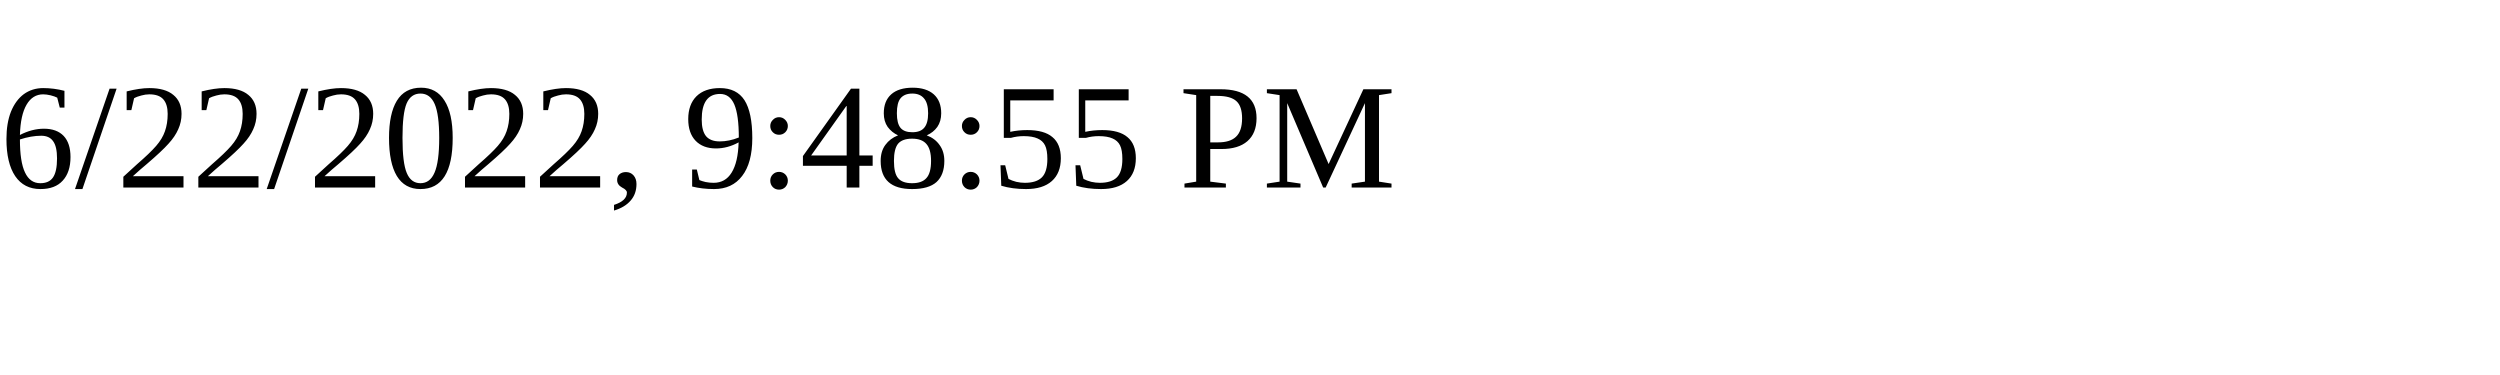
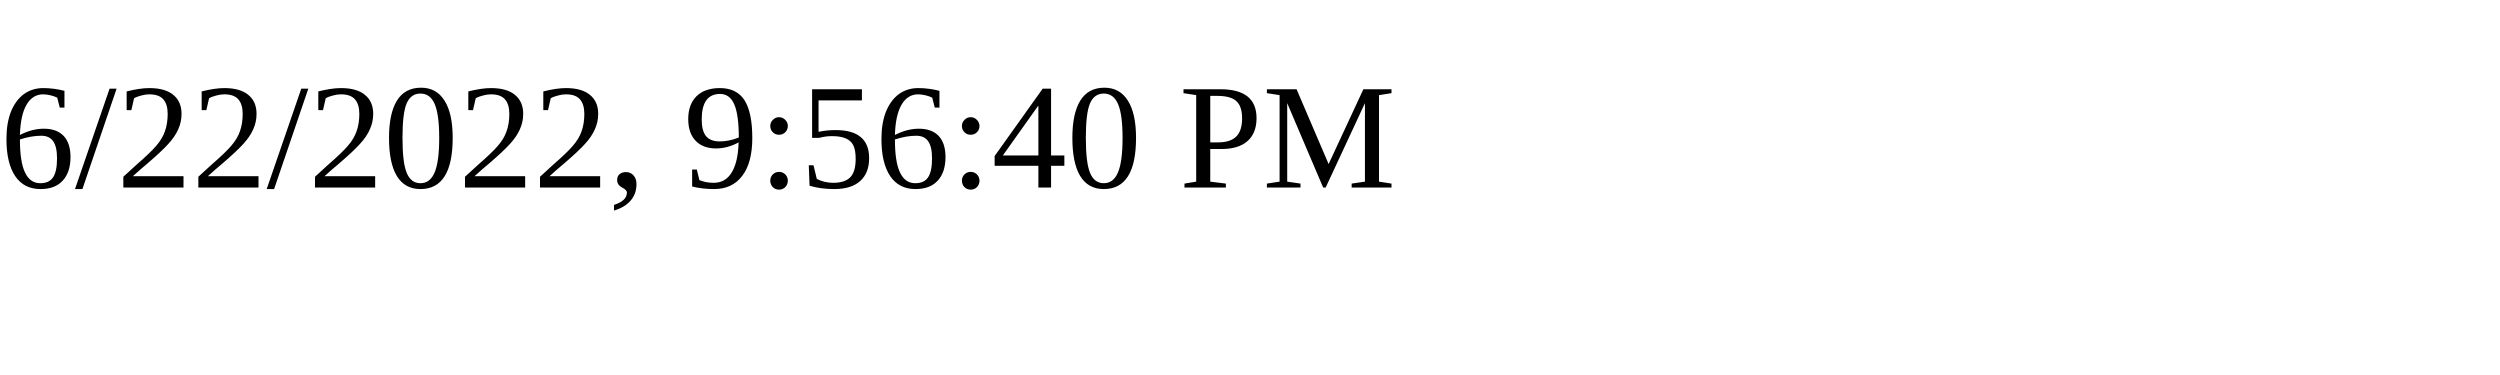
<svg xmlns="http://www.w3.org/2000/svg" height="30" width="200">
-   <text x="0" y="15">6/22/2022, 9:48:55 PM</text>
+   <text x="0" y="15">6/22/2022, 9:56:40 PM</text>
</svg>
